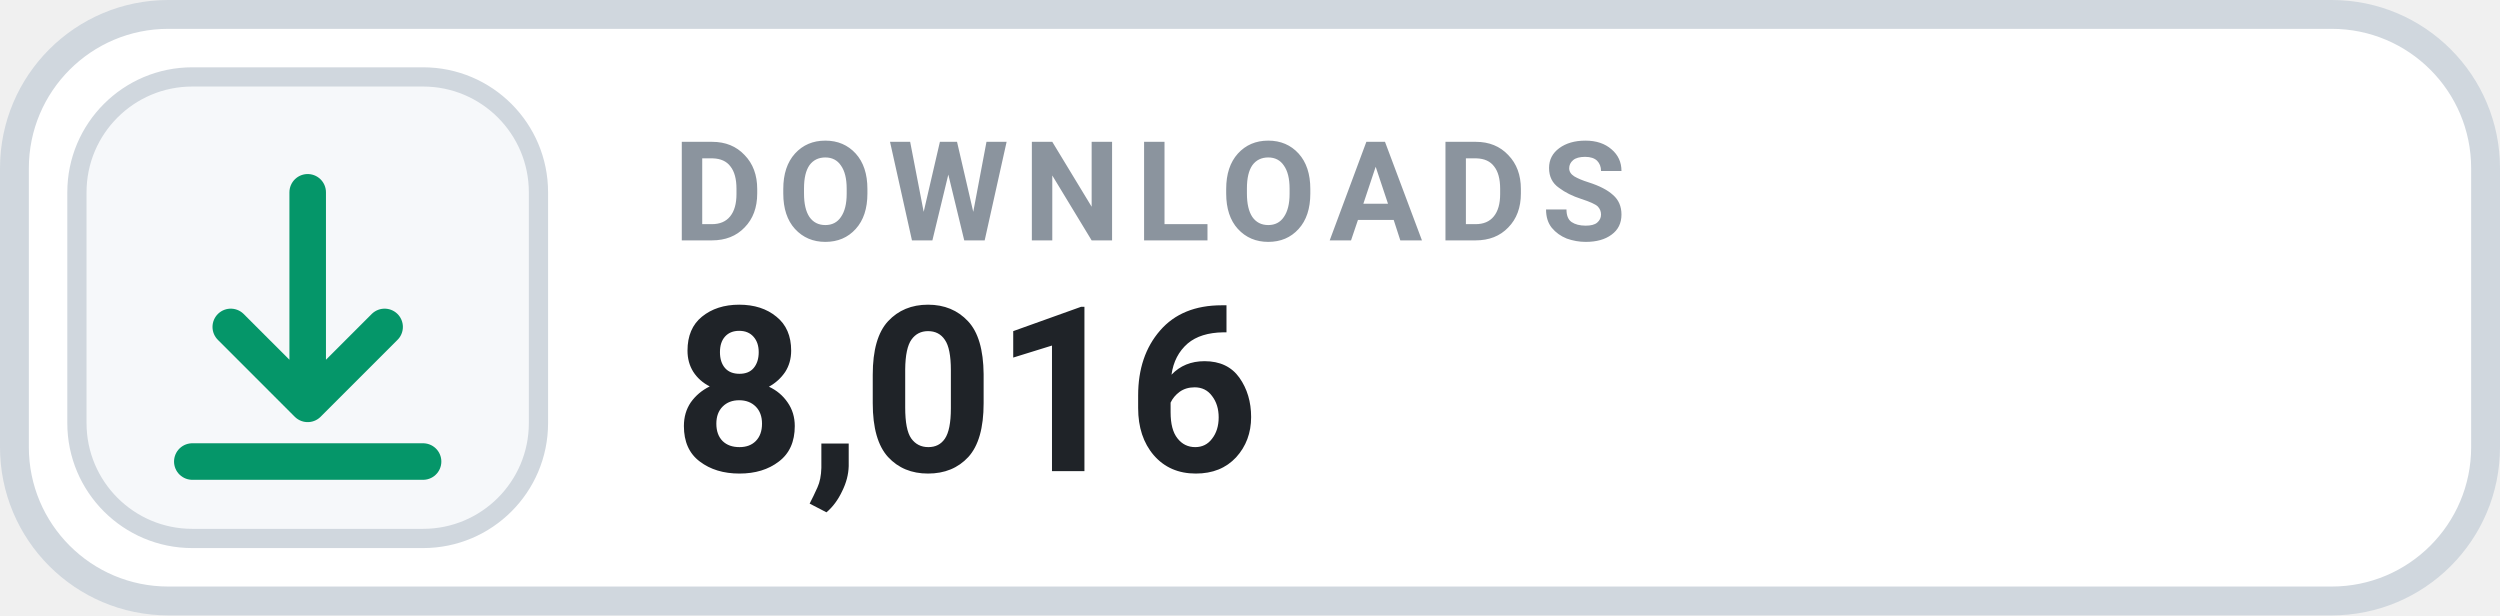
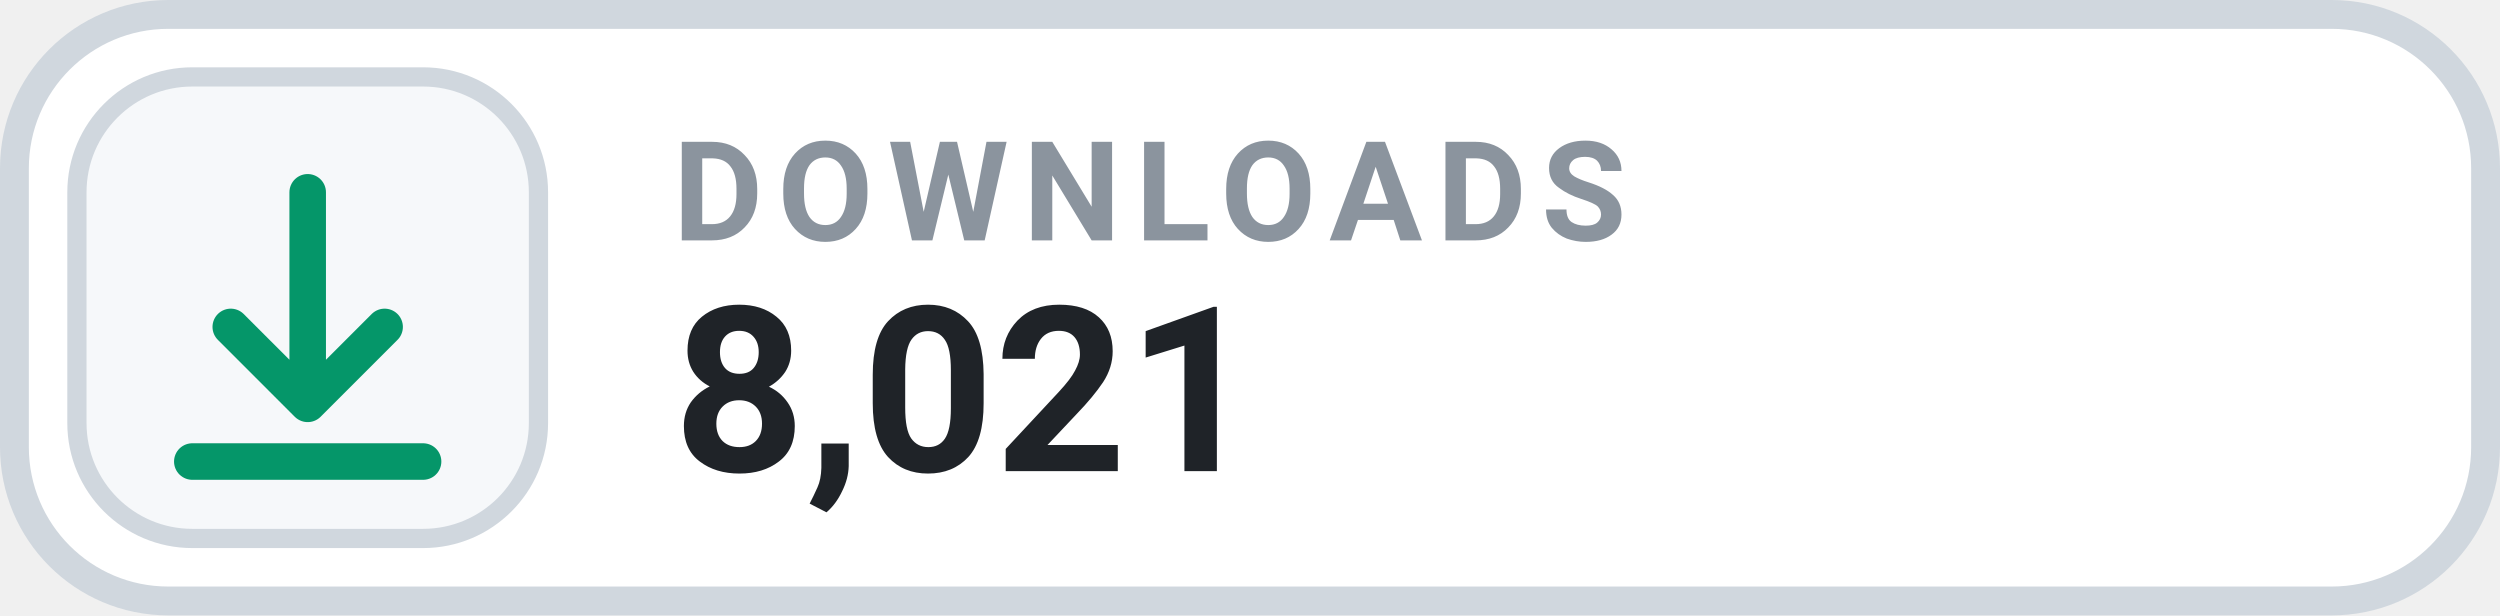
- <svg xmlns="http://www.w3.org/2000/svg" width="130" height="32" viewBox="0 0 130 32" role="img" aria-label="DOWNLOADS 8,016">
+ <svg xmlns="http://www.w3.org/2000/svg" width="130" height="32" viewBox="0 0 130 32" role="img" aria-label="DOWNLOADS 8,021">
  <rect x=".75" y=".75" width="128.5" height="30.5" rx="8" fill="#FFFFFF" stroke="#D0D7DE" stroke-width="1.5" />
  <rect x="4" y="4" width="24" height="24" rx="6" fill="#F6F8FA" stroke="#D0D7DE" stroke-width="1" />
  <g transform="translate(16 16)" style="color:#059669;">
    <path d="M0 -6 v11 m0 0 l4 -4 m-4 4 l-4 -4 M-6 8 h12" fill="none" stroke="currentColor" stroke-width="1.9" stroke-linecap="round" stroke-linejoin="round" />
  </g>
  <text x="35" y="12.5" fill="#8B949E" font-family="-apple-system,BlinkMacSystemFont,'Segoe UI',Roboto,Helvetica,Arial,sans-serif" font-size="7.2" font-weight="700" letter-spacing=".75">DOWNLOADS</text>
-   <text x="35" y="24.5" fill="#1F2328" font-family="-apple-system,BlinkMacSystemFont,'Segoe UI',Roboto,Helvetica,Arial,sans-serif" font-size="12" font-weight="700">8,016</text>
+   <text x="35" y="24.5" fill="#1F2328" font-family="-apple-system,BlinkMacSystemFont,'Segoe UI',Roboto,Helvetica,Arial,sans-serif" font-size="12" font-weight="700">8,021</text>
</svg>
